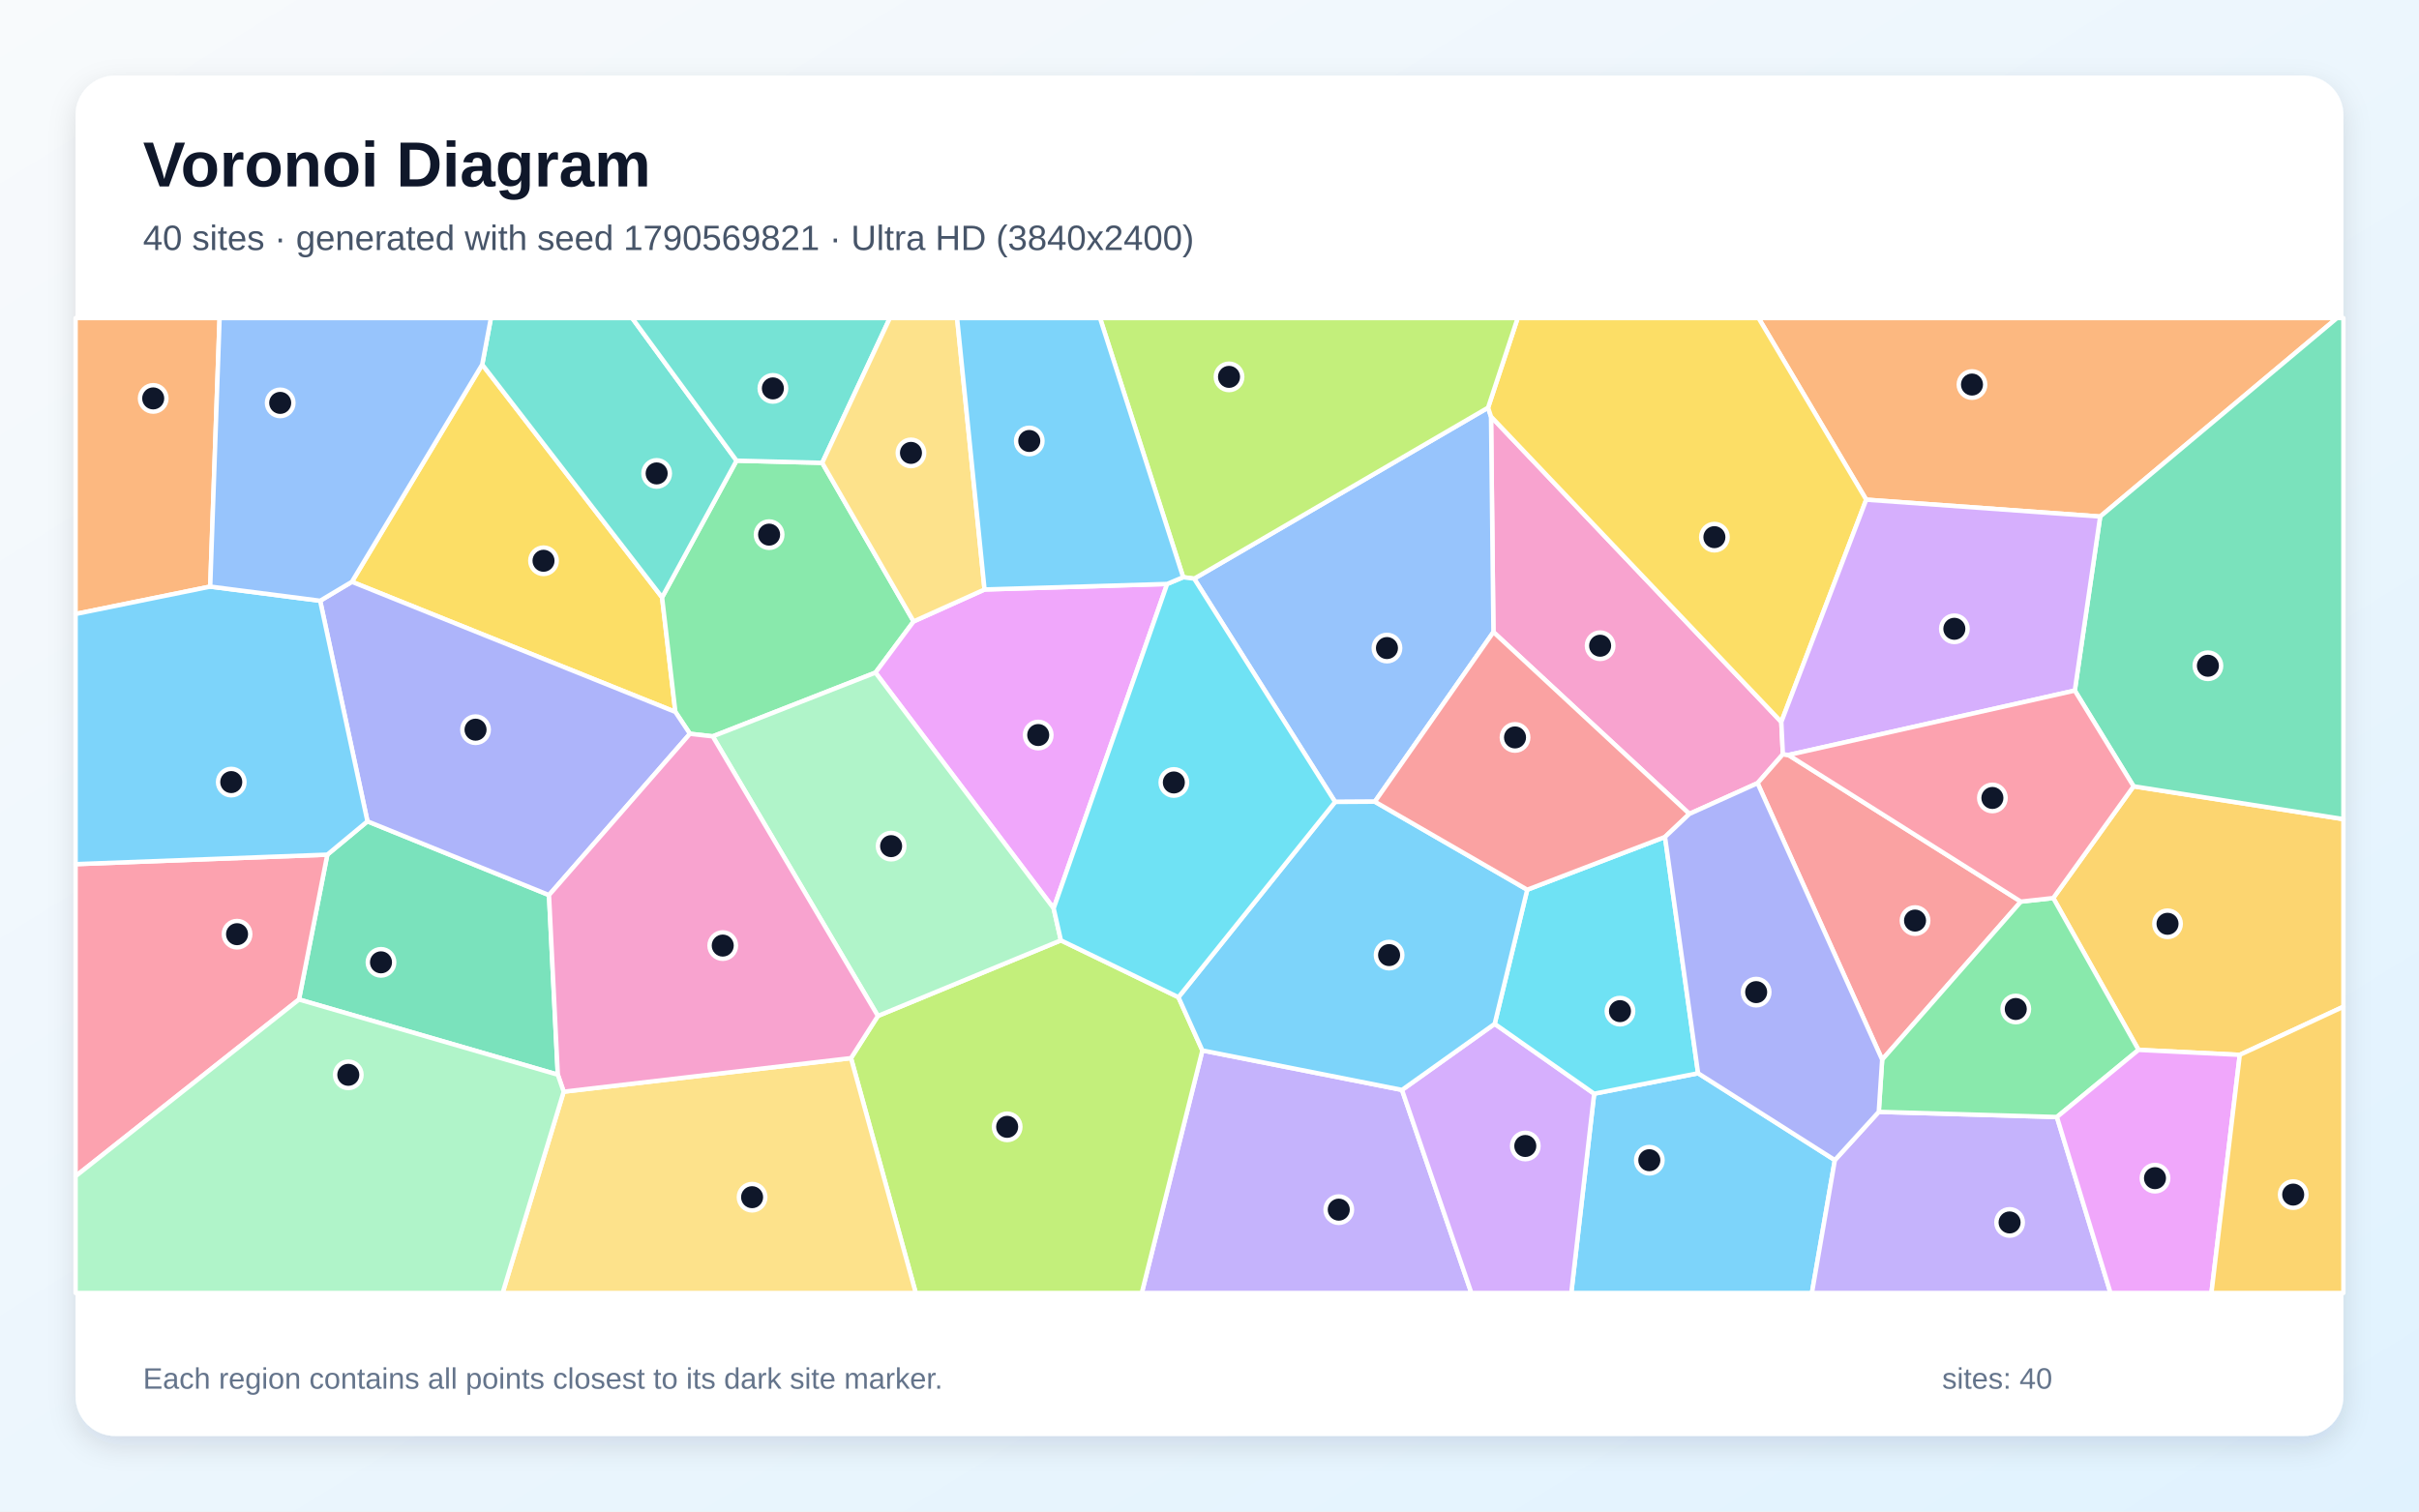
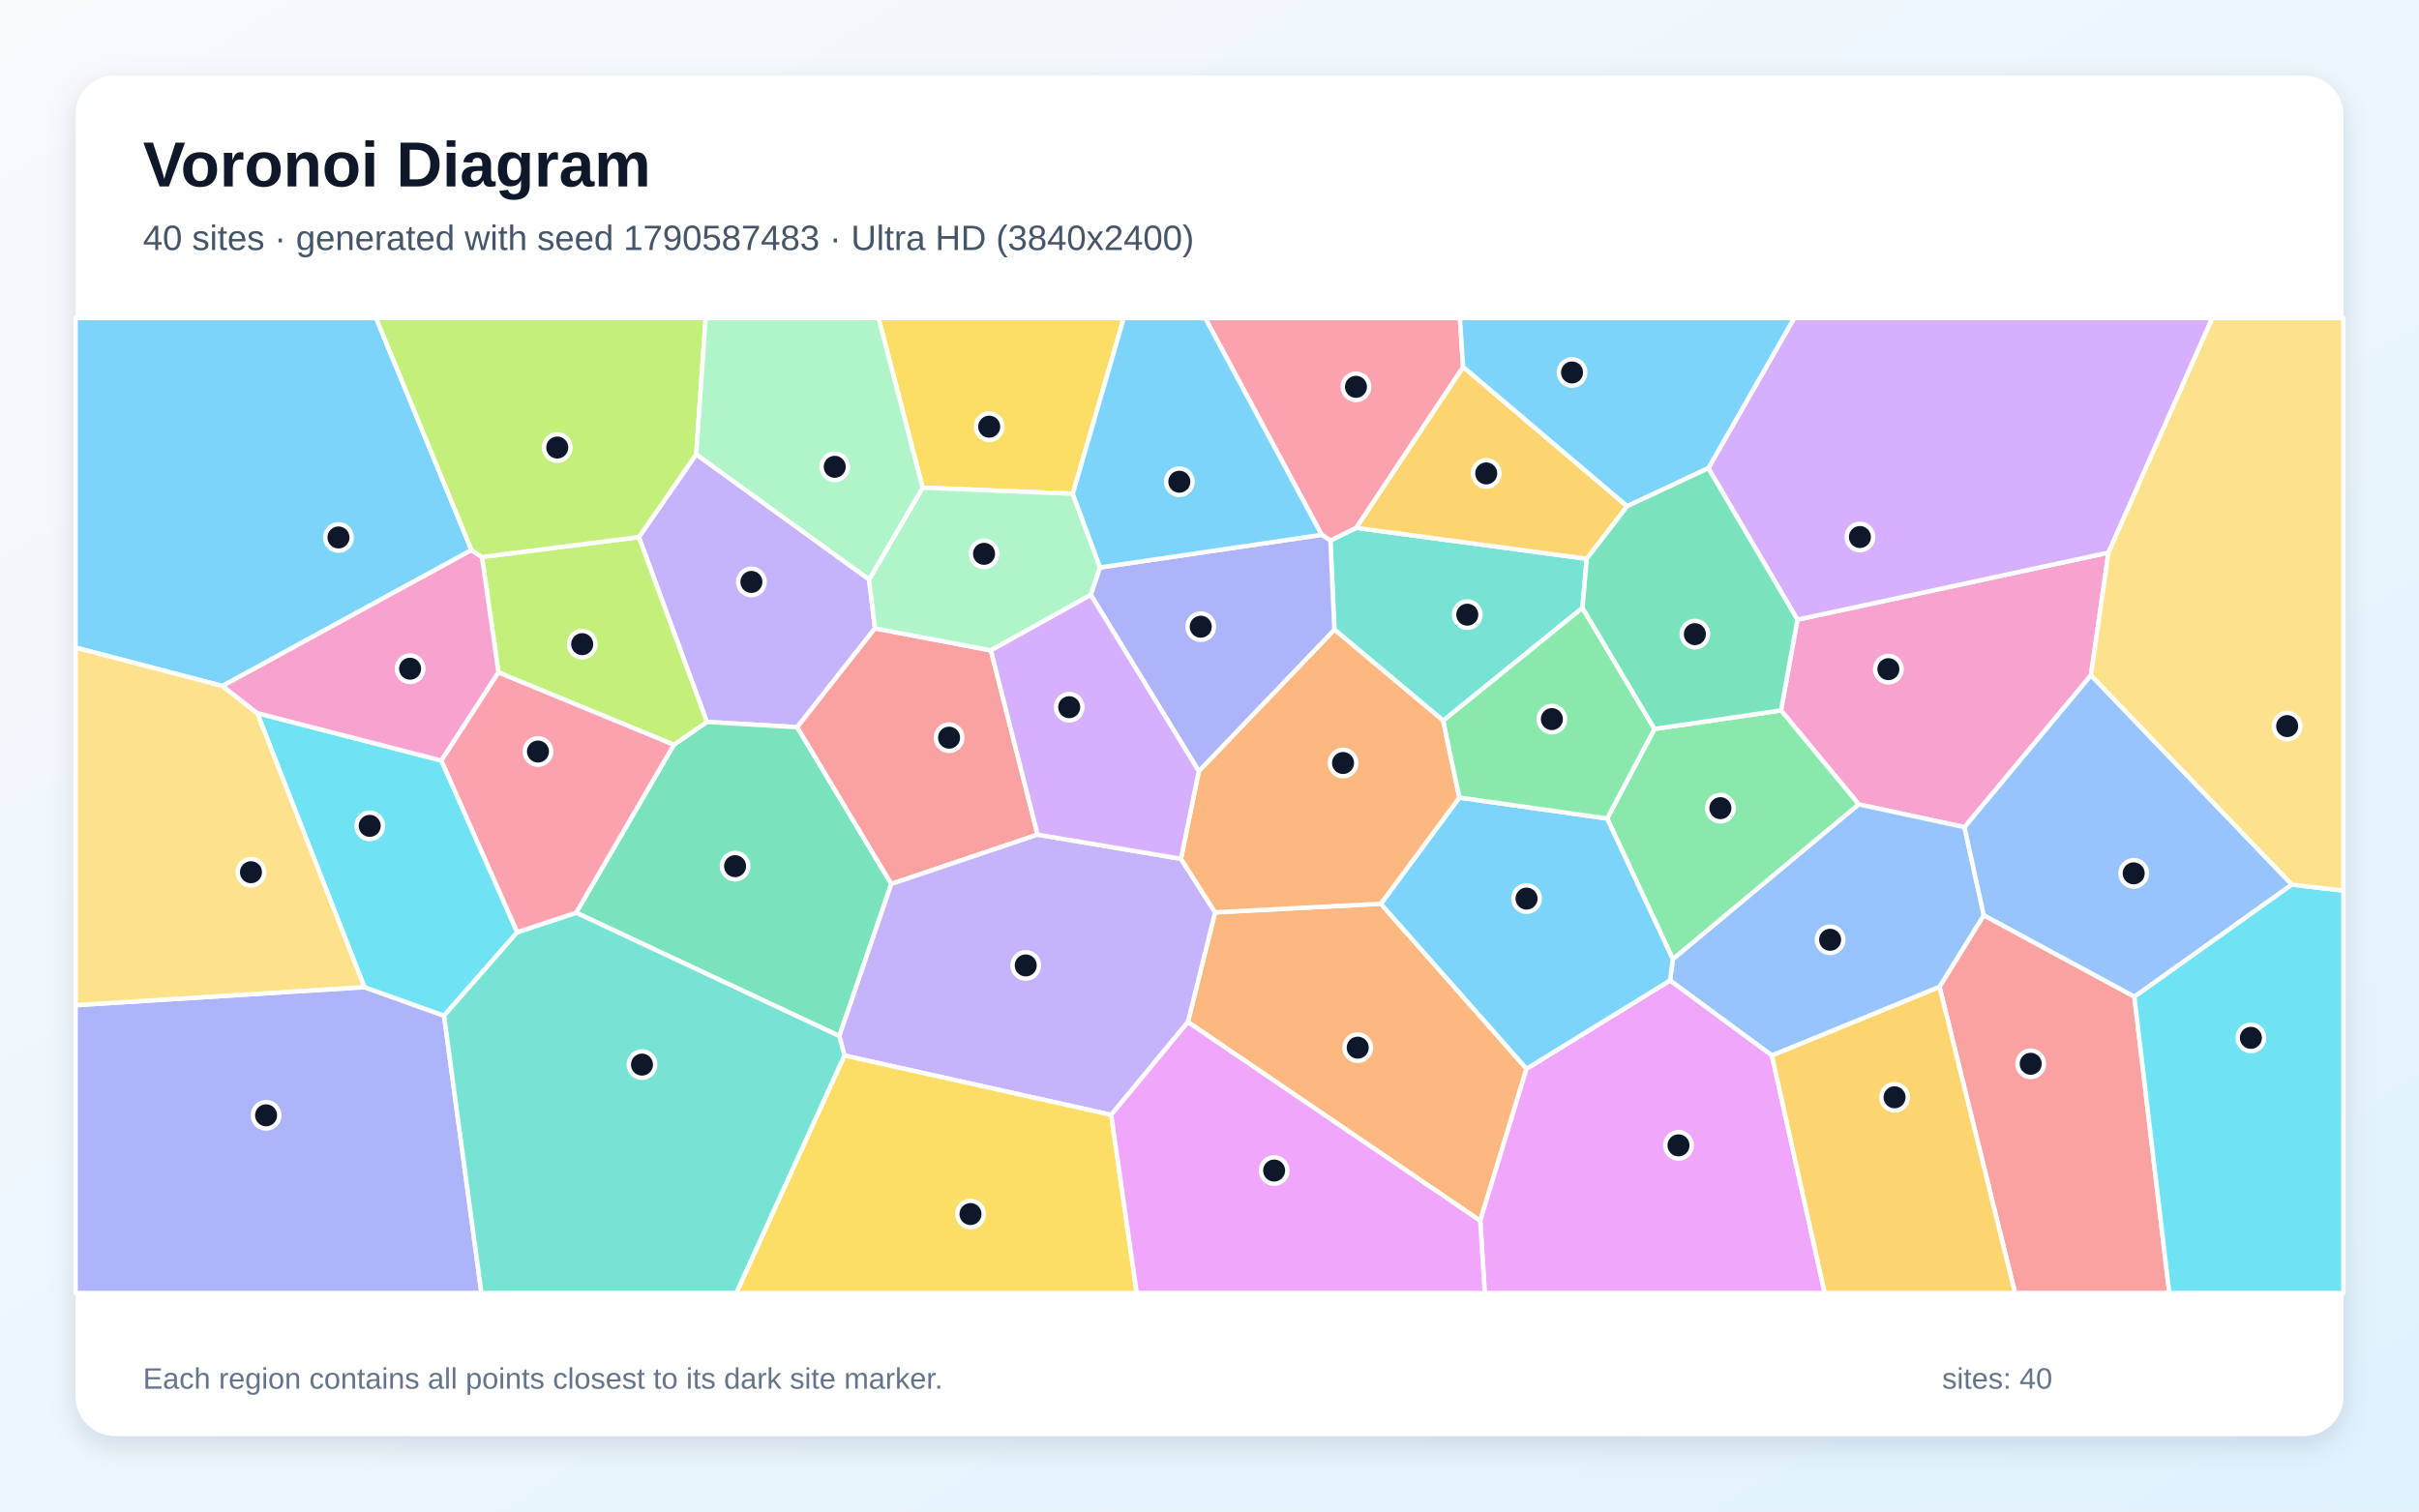
<svg xmlns="http://www.w3.org/2000/svg" width="3840" height="2400" viewBox="0 0 3840 2400" role="img" aria-labelledby="title description">
  <defs>
    <linearGradient id="background" x1="0" y1="0" x2="1" y2="1">
      <stop stop-color="#F8FAFC" />
      <stop offset="1" stop-color="#E0F2FE" />
    </linearGradient>
    <filter id="shadow" x="-5%" y="-5%" width="110%" height="110%">
      <feDropShadow dx="0" dy="15" stdDeviation="22" flood-color="#0F172A" flood-opacity=".12" />
    </filter>
  </defs>
  <rect width="3840" height="2400" fill="url(#background)" />
  <rect x="120" y="120" width="3600" height="2160" rx="63" fill="#FFFFFF" filter="url(#shadow)" />
  <g font-family="Arial, sans-serif">
    <text x="227" y="296" font-size="101" font-weight="700" fill="#0F172A">Voronoi Diagram</text>
-     <text x="227" y="397" font-size="56" fill="#475569">40 sites · generated with seed 1790569821 · Ultra HD (3840x2400)</text>
+     <text x="227" y="397" font-size="56" fill="#475569">40 sites · generated with seed 1790587483 · Ultra HD (3840x2400)</text>
  </g>
  <g stroke="#FFFFFF" stroke-width="7" stroke-linejoin="round">
-     <polygon points="2530.6,1736.6 2695.6,1704.1 2912.7,1842.0 2876.3,2053.0 2494.3,2053.0" fill="#38BDF8" fill-opacity="0.65" />
-     <polygon points="1908.7,1667.9 2225.6,1730.6 2335.7,2053.0 1812.5,2053.0" fill="#A78BFA" fill-opacity="0.65" />
-     <polygon points="2827.7,1146.3 2830.2,1197.6 2790.0,1243.5 2681.8,1292.3 2370.7,1003.6 2366.9,661.5" fill="#F472B6" fill-opacity="0.65" />
-     <polygon points="333.7,931.4 120.0,974.9 120.0,505.0 348.6,505.0" fill="#FB923C" fill-opacity="0.65" />
-     <polygon points="558.6,923.8 765.5,578.8 1051.0,948.5 1072.1,1130.4" fill="#FACC15" fill-opacity="0.65" />
-     <polygon points="1305.2,734.9 1450.3,986.7 1389.8,1068.0 1131.4,1169.2 1095.2,1165.1 1072.1,1130.4 1051.0,948.5 1169.2,731.4" fill="#4ADE80" fill-opacity="0.65" />
-     <polygon points="1169.2,731.4 1051.0,948.5 765.5,578.8 779.3,505.0 1003.5,505.0" fill="#2DD4BF" fill-opacity="0.65" />
-     <polygon points="2182.5,1272.9 2119.4,1273.3 1895.7,918.8 2362.2,647.3 2366.9,661.5 2370.7,1003.6" fill="#60A5FA" fill-opacity="0.65" />
-     <polygon points="1852.8,927.2 1672.6,1442.3 1389.8,1068.0 1450.3,986.7 1562.9,936.0" fill="#E879F9" fill-opacity="0.65" />
-     <polygon points="474.6,1587.0 519.6,1357.0 583.3,1304.1 871.5,1421.2 885.5,1706.4" fill="#34D399" fill-opacity="0.65" />
-     <polygon points="3208.0,1431.6 2987.8,1682.5 2790.0,1243.5 2830.2,1197.6 2839.0,1198.8" fill="#F87171" fill-opacity="0.65" />
-     <polygon points="871.5,1421.2 583.3,1304.1 508.2,953.9 558.6,923.8 1072.1,1130.4 1095.2,1165.1" fill="#818CF8" fill-opacity="0.65" />
-     <polygon points="3555.5,1674.9 3394.8,1667.0 3259.4,1425.9 3386.9,1248.5 3720.0,1300.6 3720.0,1598.5" fill="#FBBF24" fill-opacity="0.65" />
-     <polygon points="1350.9,1680.1 1393.6,1613.1 1684.1,1493.1 1870.7,1583.4 1908.7,1667.9 1812.5,2053.0 1453.7,2053.0" fill="#A3E635" fill-opacity="0.65" />
-     <polygon points="2225.6,1730.6 2372.7,1625.7 2530.6,1736.6 2494.3,2053.0 2335.7,2053.0" fill="#C084FC" fill-opacity="0.65" />
-     <polygon points="120.0,1867.6 120.0,1372.1 519.6,1357.0 474.6,1587.0" fill="#FB7185" fill-opacity="0.65" />
-     <polygon points="2372.7,1625.7 2424.4,1412.7 2643.1,1328.9 2695.6,1704.1 2530.6,1736.6" fill="#22D3EE" fill-opacity="0.65" />
-     <polygon points="1684.1,1493.1 1393.6,1613.1 1131.4,1169.2 1389.8,1068.0 1672.6,1442.3" fill="#86EFAC" fill-opacity="0.65" />
-     <polygon points="894.8,1733.4 1350.9,1680.1 1453.7,2053.0 797.9,2053.0" fill="#FCD34D" fill-opacity="0.65" />
-     <polygon points="508.2,953.9 583.3,1304.1 519.6,1357.0 120.0,1372.1 120.0,974.9 333.7,931.4" fill="#38BDF8" fill-opacity="0.65" />
-     <polygon points="2424.4,1412.7 2372.7,1625.7 2225.6,1730.6 1908.7,1667.9 1870.7,1583.4 2119.4,1273.3 2182.5,1272.9" fill="#38BDF8" fill-opacity="0.65" />
-     <polygon points="2912.7,1842.0 2982.4,1765.4 3265.2,1773.6 3350.3,2053.0 2876.3,2053.0" fill="#A78BFA" fill-opacity="0.65" />
-     <polygon points="894.8,1733.4 885.5,1706.4 871.5,1421.2 1095.2,1165.1 1131.4,1169.2 1393.6,1613.1 1350.9,1680.1" fill="#F472B6" fill-opacity="0.65" />
-     <polygon points="3333.9,820.2 2962.5,793.4 2791.6,505.0 3709.8,505.0" fill="#FB923C" fill-opacity="0.65" />
-     <polygon points="2962.5,793.4 2827.7,1146.3 2366.9,661.5 2362.2,647.3 2409.2,505.0 2791.6,505.0" fill="#FACC15" fill-opacity="0.65" />
-     <polygon points="3265.2,1773.6 2982.4,1765.4 2987.8,1682.5 3208.0,1431.6 3259.4,1425.9 3394.8,1667.0" fill="#4ADE80" fill-opacity="0.65" />
-     <polygon points="1305.2,734.9 1169.2,731.4 1003.5,505.0 1412.6,505.0" fill="#2DD4BF" fill-opacity="0.65" />
-     <polygon points="765.5,578.8 558.6,923.8 508.2,953.9 333.7,931.4 348.6,505.0 779.3,505.0" fill="#60A5FA" fill-opacity="0.65" />
-     <polygon points="3265.2,1773.6 3394.8,1667.0 3555.5,1674.9 3510.5,2053.0 3350.3,2053.0" fill="#E879F9" fill-opacity="0.65" />
-     <polygon points="3386.9,1248.5 3293.6,1096.5 3333.9,820.2 3709.8,505.0 3720.0,505.0 3720.0,1300.6" fill="#34D399" fill-opacity="0.65" />
-     <polygon points="2643.1,1328.9 2424.4,1412.7 2182.5,1272.9 2370.7,1003.6 2681.8,1292.3" fill="#F87171" fill-opacity="0.65" />
-     <polygon points="2987.8,1682.5 2982.4,1765.4 2912.7,1842.0 2695.6,1704.1 2643.1,1328.9 2681.8,1292.3 2790.0,1243.5" fill="#818CF8" fill-opacity="0.65" />
-     <polygon points="3555.5,1674.9 3720.0,1598.5 3720.0,2053.0 3510.5,2053.0" fill="#FBBF24" fill-opacity="0.65" />
-     <polygon points="2362.2,647.3 1895.7,918.8 1878.2,916.5 1746.2,505.0 2409.2,505.0" fill="#A3E635" fill-opacity="0.65" />
-     <polygon points="3293.6,1096.5 2839.0,1198.8 2830.2,1197.6 2827.7,1146.3 2962.5,793.4 3333.9,820.2" fill="#C084FC" fill-opacity="0.65" />
-     <polygon points="3293.6,1096.5 3386.9,1248.5 3259.4,1425.9 3208.0,1431.6 2839.0,1198.8" fill="#FB7185" fill-opacity="0.65" />
-     <polygon points="1870.7,1583.4 1684.1,1493.1 1672.6,1442.3 1852.8,927.2 1878.2,916.5 1895.7,918.8 2119.4,1273.3" fill="#22D3EE" fill-opacity="0.65" />
-     <polygon points="120.0,1867.6 474.6,1587.0 885.5,1706.4 894.8,1733.4 797.9,2053.0 120.0,2053.0" fill="#86EFAC" fill-opacity="0.65" />
-     <polygon points="1562.9,936.0 1450.3,986.7 1305.2,734.9 1412.6,505.0 1519.3,505.0" fill="#FCD34D" fill-opacity="0.65" />
-     <polygon points="1878.2,916.5 1852.8,927.2 1562.9,936.0 1519.3,505.0 1746.2,505.0" fill="#38BDF8" fill-opacity="0.65" />
+     <polygon points="748.5,873.4 353.1,1089.2 120.0,1028.3 120.0,505.0 597.0,505.0" fill="#38BDF8" fill-opacity="0.65" />
+     <polygon points="1379.6,920.0 1389.0,997.7 1265.5,1154.6 1122.1,1146.3 1014.1,852.8 1105.2,721.3" fill="#A78BFA" fill-opacity="0.65" />
+     <polygon points="3319.3,1072.2 3118.5,1313.4 2950.7,1277.2 2827.2,1128.0 2853.3,983.9 3347.1,877.4" fill="#F472B6" fill-opacity="0.65" />
+     <polygon points="1885.7,1622.8 1928.9,1448.6 2192.0,1435.0 2423.3,1697.0 2349.8,1938.4" fill="#FB923C" fill-opacity="0.65" />
+     <polygon points="1703.0,784.0 1464.6,774.3 1394.6,505.0 1783.9,505.0" fill="#FACC15" fill-opacity="0.65" />
+     <polygon points="2655.6,1523.1 2551.2,1299.6 2626.4,1157.4 2827.2,1128.0 2950.7,1277.2" fill="#4ADE80" fill-opacity="0.65" />
+     <polygon points="2512.1,965.2 2291.0,1144.3 2118.3,999.7 2111.9,858.1 2152.8,838.1 2518.8,887.2" fill="#2DD4BF" fill-opacity="0.65" />
+     <polygon points="3149.2,1453.5 3078.9,1567.1 2812.8,1676.0 2651.0,1556.8 2655.6,1523.1 2950.7,1277.2 3118.5,1313.4" fill="#60A5FA" fill-opacity="0.65" />
+     <polygon points="2349.8,1938.4 2423.3,1697.0 2651.0,1556.8 2812.8,1676.0 2896.6,2053.0 2356.9,2053.0" fill="#E879F9" fill-opacity="0.65" />
+     <polygon points="914.6,1449.2 1069.6,1182.5 1122.1,1146.3 1265.5,1154.6 1414.9,1403.5 1332.4,1645.0" fill="#34D399" fill-opacity="0.65" />
+     <polygon points="1647.1,1325.3 1414.9,1403.5 1265.5,1154.6 1389.0,997.7 1573.0,1032.7" fill="#F87171" fill-opacity="0.65" />
+     <polygon points="120.0,1596.0 578.4,1567.4 704.9,1612.7 764.2,2053.0 120.0,2053.0" fill="#818CF8" fill-opacity="0.65" />
+     <polygon points="2583.1,803.8 2518.8,887.2 2152.8,838.1 2322.6,582.5" fill="#FBBF24" fill-opacity="0.65" />
+     <polygon points="1069.6,1182.5 791.3,1067.8 765.1,884.4 1014.1,852.8 1122.1,1146.3" fill="#A3E635" fill-opacity="0.65" />
+     <polygon points="3347.1,877.4 2853.3,983.9 2711.8,743.4 2848.1,505.0 3511.9,505.0" fill="#C084FC" fill-opacity="0.65" />
+     <polygon points="2322.6,582.5 2152.8,838.1 2111.9,858.1 2098.1,849.2 1913.1,505.0 2317.5,505.0" fill="#FB7185" fill-opacity="0.65" />
+     <polygon points="821.1,1480.2 704.9,1612.7 578.4,1567.4 408.3,1132.3 700.7,1207.6" fill="#22D3EE" fill-opacity="0.65" />
+     <polygon points="1746.2,901.1 1731.6,944.6 1573.0,1032.7 1389.0,997.7 1379.6,920.0 1464.6,774.3 1703.0,784.0" fill="#86EFAC" fill-opacity="0.65" />
+     <polygon points="408.3,1132.3 578.4,1567.4 120.0,1596.0 120.0,1028.3 353.1,1089.2" fill="#FCD34D" fill-opacity="0.65" />
+     <polygon points="2711.8,743.4 2583.1,803.8 2322.6,582.5 2317.5,505.0 2848.1,505.0" fill="#38BDF8" fill-opacity="0.65" />
+     <polygon points="2651.0,1556.8 2423.3,1697.0 2192.0,1435.0 2316.6,1266.4 2551.2,1299.6 2655.6,1523.1" fill="#38BDF8" fill-opacity="0.65" />
+     <polygon points="1764.0,1770.2 1340.4,1676.0 1332.4,1645.0 1414.9,1403.5 1647.1,1325.3 1874.7,1363.6 1928.9,1448.6 1885.7,1622.8" fill="#A78BFA" fill-opacity="0.65" />
+     <polygon points="700.7,1207.6 408.3,1132.3 353.1,1089.2 748.5,873.4 765.1,884.4 791.3,1067.8" fill="#F472B6" fill-opacity="0.65" />
+     <polygon points="1903.0,1224.5 2118.3,999.7 2291.0,1144.3 2316.6,1266.4 2192.0,1435.0 1928.9,1448.6 1874.7,1363.6" fill="#FB923C" fill-opacity="0.65" />
+     <polygon points="1340.4,1676.0 1764.0,1770.2 1804.5,2053.0 1168.8,2053.0" fill="#FACC15" fill-opacity="0.65" />
+     <polygon points="2626.4,1157.4 2551.2,1299.6 2316.6,1266.4 2291.0,1144.3 2512.1,965.2" fill="#4ADE80" fill-opacity="0.65" />
+     <polygon points="704.9,1612.7 821.1,1480.2 914.6,1449.2 1332.4,1645.0 1340.4,1676.0 1168.8,2053.0 764.2,2053.0" fill="#2DD4BF" fill-opacity="0.65" />
+     <polygon points="3638.3,1404.6 3388.2,1582.7 3149.2,1453.5 3118.5,1313.4 3319.3,1072.2" fill="#60A5FA" fill-opacity="0.65" />
+     <polygon points="1764.0,1770.2 1885.7,1622.8 2349.8,1938.4 2356.9,2053.0 1804.5,2053.0" fill="#E879F9" fill-opacity="0.65" />
+     <polygon points="2626.4,1157.4 2512.1,965.2 2518.8,887.2 2583.1,803.8 2711.8,743.4 2853.3,983.9 2827.2,1128.0" fill="#34D399" fill-opacity="0.65" />
+     <polygon points="3078.9,1567.1 3149.2,1453.5 3388.2,1582.7 3443.6,2053.0 3198.7,2053.0" fill="#F87171" fill-opacity="0.65" />
+     <polygon points="2098.1,849.2 2111.9,858.1 2118.3,999.7 1903.0,1224.5 1731.6,944.6 1746.2,901.1" fill="#818CF8" fill-opacity="0.65" />
+     <polygon points="2812.8,1676.0 3078.9,1567.1 3198.7,2053.0 2896.6,2053.0" fill="#FBBF24" fill-opacity="0.65" />
+     <polygon points="1105.2,721.3 1014.1,852.8 765.1,884.4 748.5,873.4 597.0,505.0 1120.2,505.0" fill="#A3E635" fill-opacity="0.65" />
+     <polygon points="1903.0,1224.5 1874.7,1363.6 1647.1,1325.3 1573.0,1032.7 1731.6,944.6" fill="#C084FC" fill-opacity="0.65" />
+     <polygon points="821.1,1480.2 700.7,1207.6 791.3,1067.8 1069.6,1182.5 914.6,1449.2" fill="#FB7185" fill-opacity="0.65" />
+     <polygon points="3388.2,1582.7 3638.3,1404.6 3720.0,1414.1 3720.0,2053.0 3443.6,2053.0" fill="#22D3EE" fill-opacity="0.65" />
+     <polygon points="1464.6,774.3 1379.6,920.0 1105.2,721.3 1120.2,505.0 1394.6,505.0" fill="#86EFAC" fill-opacity="0.65" />
+     <polygon points="3638.3,1404.6 3319.3,1072.2 3347.1,877.4 3511.9,505.0 3720.0,505.0 3720.0,1414.1" fill="#FCD34D" fill-opacity="0.65" />
+     <polygon points="2098.1,849.2 1746.2,901.1 1703.0,784.0 1783.9,505.0 1913.1,505.0" fill="#38BDF8" fill-opacity="0.65" />
  </g>
  <g>
-     <circle cx="2618.2" cy="1842.2" r="21" fill="#0F172A" stroke="#FFFFFF" stroke-width="7" />
-     <circle cx="2125.2" cy="1920.7" r="21" fill="#0F172A" stroke="#FFFFFF" stroke-width="7" />
-     <circle cx="2540.1" cy="1025.3" r="21" fill="#0F172A" stroke="#FFFFFF" stroke-width="7" />
-     <circle cx="243.2" cy="632.6" r="21" fill="#0F172A" stroke="#FFFFFF" stroke-width="7" />
-     <circle cx="862.8" cy="890.4" r="21" fill="#0F172A" stroke="#FFFFFF" stroke-width="7" />
-     <circle cx="1220.9" cy="848.9" r="21" fill="#0F172A" stroke="#FFFFFF" stroke-width="7" />
-     <circle cx="1042.4" cy="751.7" r="21" fill="#0F172A" stroke="#FFFFFF" stroke-width="7" />
-     <circle cx="2201.7" cy="1029.0" r="21" fill="#0F172A" stroke="#FFFFFF" stroke-width="7" />
-     <circle cx="1648.1" cy="1167.1" r="21" fill="#0F172A" stroke="#FFFFFF" stroke-width="7" />
-     <circle cx="604.8" cy="1528.0" r="21" fill="#0F172A" stroke="#FFFFFF" stroke-width="7" />
-     <circle cx="3040.0" cy="1461.7" r="21" fill="#0F172A" stroke="#FFFFFF" stroke-width="7" />
-     <circle cx="754.9" cy="1158.6" r="21" fill="#0F172A" stroke="#FFFFFF" stroke-width="7" />
-     <circle cx="3440.8" cy="1466.8" r="21" fill="#0F172A" stroke="#FFFFFF" stroke-width="7" />
-     <circle cx="1598.8" cy="1789.2" r="21" fill="#0F172A" stroke="#FFFFFF" stroke-width="7" />
-     <circle cx="2421.3" cy="1819.6" r="21" fill="#0F172A" stroke="#FFFFFF" stroke-width="7" />
-     <circle cx="376.3" cy="1483.3" r="21" fill="#0F172A" stroke="#FFFFFF" stroke-width="7" />
-     <circle cx="2571.6" cy="1605.5" r="21" fill="#0F172A" stroke="#FFFFFF" stroke-width="7" />
-     <circle cx="1414.6" cy="1343.5" r="21" fill="#0F172A" stroke="#FFFFFF" stroke-width="7" />
-     <circle cx="1193.9" cy="1900.9" r="21" fill="#0F172A" stroke="#FFFFFF" stroke-width="7" />
-     <circle cx="367.1" cy="1241.8" r="21" fill="#0F172A" stroke="#FFFFFF" stroke-width="7" />
-     <circle cx="2205.1" cy="1516.5" r="21" fill="#0F172A" stroke="#FFFFFF" stroke-width="7" />
-     <circle cx="3190.1" cy="1941.0" r="21" fill="#0F172A" stroke="#FFFFFF" stroke-width="7" />
-     <circle cx="1147.3" cy="1501.4" r="21" fill="#0F172A" stroke="#FFFFFF" stroke-width="7" />
-     <circle cx="3130.4" cy="610.6" r="21" fill="#0F172A" stroke="#FFFFFF" stroke-width="7" />
-     <circle cx="2721.5" cy="852.9" r="21" fill="#0F172A" stroke="#FFFFFF" stroke-width="7" />
-     <circle cx="3199.9" cy="1602.1" r="21" fill="#0F172A" stroke="#FFFFFF" stroke-width="7" />
-     <circle cx="1226.9" cy="616.7" r="21" fill="#0F172A" stroke="#FFFFFF" stroke-width="7" />
-     <circle cx="444.8" cy="639.7" r="21" fill="#0F172A" stroke="#FFFFFF" stroke-width="7" />
-     <circle cx="3420.9" cy="1870.7" r="21" fill="#0F172A" stroke="#FFFFFF" stroke-width="7" />
-     <circle cx="3504.9" cy="1057.1" r="21" fill="#0F172A" stroke="#FFFFFF" stroke-width="7" />
-     <circle cx="2405.0" cy="1170.9" r="21" fill="#0F172A" stroke="#FFFFFF" stroke-width="7" />
-     <circle cx="2787.8" cy="1575.3" r="21" fill="#0F172A" stroke="#FFFFFF" stroke-width="7" />
-     <circle cx="3640.3" cy="1896.8" r="21" fill="#0F172A" stroke="#FFFFFF" stroke-width="7" />
-     <circle cx="1951.0" cy="598.4" r="21" fill="#0F172A" stroke="#FFFFFF" stroke-width="7" />
-     <circle cx="3102.4" cy="998.4" r="21" fill="#0F172A" stroke="#FFFFFF" stroke-width="7" />
-     <circle cx="3162.8" cy="1267.0" r="21" fill="#0F172A" stroke="#FFFFFF" stroke-width="7" />
-     <circle cx="1863.4" cy="1242.4" r="21" fill="#0F172A" stroke="#FFFFFF" stroke-width="7" />
-     <circle cx="552.9" cy="1706.6" r="21" fill="#0F172A" stroke="#FFFFFF" stroke-width="7" />
-     <circle cx="1446.1" cy="719.1" r="21" fill="#0F172A" stroke="#FFFFFF" stroke-width="7" />
-     <circle cx="1633.9" cy="700.2" r="21" fill="#0F172A" stroke="#FFFFFF" stroke-width="7" />
+     <circle cx="537.3" cy="853.4" r="21" fill="#0F172A" stroke="#FFFFFF" stroke-width="7" />
+     <circle cx="1192.8" cy="924.0" r="21" fill="#0F172A" stroke="#FFFFFF" stroke-width="7" />
+     <circle cx="2997.7" cy="1062.5" r="21" fill="#0F172A" stroke="#FFFFFF" stroke-width="7" />
+     <circle cx="2155.3" cy="1663.5" r="21" fill="#0F172A" stroke="#FFFFFF" stroke-width="7" />
+     <circle cx="1570.3" cy="677.5" r="21" fill="#0F172A" stroke="#FFFFFF" stroke-width="7" />
+     <circle cx="2731.0" cy="1283.2" r="21" fill="#0F172A" stroke="#FFFFFF" stroke-width="7" />
+     <circle cx="2329.2" cy="976.0" r="21" fill="#0F172A" stroke="#FFFFFF" stroke-width="7" />
+     <circle cx="2905.2" cy="1492.2" r="21" fill="#0F172A" stroke="#FFFFFF" stroke-width="7" />
+     <circle cx="2664.5" cy="1818.6" r="21" fill="#0F172A" stroke="#FFFFFF" stroke-width="7" />
+     <circle cx="1166.9" cy="1375.3" r="21" fill="#0F172A" stroke="#FFFFFF" stroke-width="7" />
+     <circle cx="1506.6" cy="1171.3" r="21" fill="#0F172A" stroke="#FFFFFF" stroke-width="7" />
+     <circle cx="422.4" cy="1770.9" r="21" fill="#0F172A" stroke="#FFFFFF" stroke-width="7" />
+     <circle cx="2359.3" cy="751.7" r="21" fill="#0F172A" stroke="#FFFFFF" stroke-width="7" />
+     <circle cx="924.2" cy="1022.8" r="21" fill="#0F172A" stroke="#FFFFFF" stroke-width="7" />
+     <circle cx="2952.5" cy="852.7" r="21" fill="#0F172A" stroke="#FFFFFF" stroke-width="7" />
+     <circle cx="2152.5" cy="614.2" r="21" fill="#0F172A" stroke="#FFFFFF" stroke-width="7" />
+     <circle cx="586.9" cy="1311.3" r="21" fill="#0F172A" stroke="#FFFFFF" stroke-width="7" />
+     <circle cx="1562.1" cy="879.4" r="21" fill="#0F172A" stroke="#FFFFFF" stroke-width="7" />
+     <circle cx="398.4" cy="1384.9" r="21" fill="#0F172A" stroke="#FFFFFF" stroke-width="7" />
+     <circle cx="2495.5" cy="591.4" r="21" fill="#0F172A" stroke="#FFFFFF" stroke-width="7" />
+     <circle cx="2423.3" cy="1426.8" r="21" fill="#0F172A" stroke="#FFFFFF" stroke-width="7" />
+     <circle cx="1628.3" cy="1532.9" r="21" fill="#0F172A" stroke="#FFFFFF" stroke-width="7" />
+     <circle cx="651.0" cy="1061.8" r="21" fill="#0F172A" stroke="#FFFFFF" stroke-width="7" />
+     <circle cx="2132.0" cy="1211.5" r="21" fill="#0F172A" stroke="#FFFFFF" stroke-width="7" />
+     <circle cx="1540.6" cy="1927.7" r="21" fill="#0F172A" stroke="#FFFFFF" stroke-width="7" />
+     <circle cx="2463.5" cy="1141.8" r="21" fill="#0F172A" stroke="#FFFFFF" stroke-width="7" />
+     <circle cx="1019.1" cy="1690.4" r="21" fill="#0F172A" stroke="#FFFFFF" stroke-width="7" />
+     <circle cx="3387.1" cy="1386.7" r="21" fill="#0F172A" stroke="#FFFFFF" stroke-width="7" />
+     <circle cx="2022.6" cy="1858.6" r="21" fill="#0F172A" stroke="#FFFFFF" stroke-width="7" />
+     <circle cx="2690.5" cy="1006.9" r="21" fill="#0F172A" stroke="#FFFFFF" stroke-width="7" />
+     <circle cx="3223.6" cy="1689.1" r="21" fill="#0F172A" stroke="#FFFFFF" stroke-width="7" />
+     <circle cx="1906.1" cy="995.1" r="21" fill="#0F172A" stroke="#FFFFFF" stroke-width="7" />
+     <circle cx="3007.5" cy="1742.3" r="21" fill="#0F172A" stroke="#FFFFFF" stroke-width="7" />
+     <circle cx="884.6" cy="710.6" r="21" fill="#0F172A" stroke="#FFFFFF" stroke-width="7" />
+     <circle cx="1697.3" cy="1122.9" r="21" fill="#0F172A" stroke="#FFFFFF" stroke-width="7" />
+     <circle cx="854.0" cy="1193.3" r="21" fill="#0F172A" stroke="#FFFFFF" stroke-width="7" />
+     <circle cx="3573.1" cy="1647.9" r="21" fill="#0F172A" stroke="#FFFFFF" stroke-width="7" />
+     <circle cx="1325.1" cy="741.2" r="21" fill="#0F172A" stroke="#FFFFFF" stroke-width="7" />
+     <circle cx="3630.7" cy="1152.9" r="21" fill="#0F172A" stroke="#FFFFFF" stroke-width="7" />
+     <circle cx="1872.1" cy="764.9" r="21" fill="#0F172A" stroke="#FFFFFF" stroke-width="7" />
  </g>
  <g font-family="Arial, sans-serif" font-size="47" fill="#64748B">
    <text x="227" y="2205">Each region contains all points closest to its dark site marker.</text>
    <text x="3083" y="2205">sites: 40</text>
  </g>
</svg>
